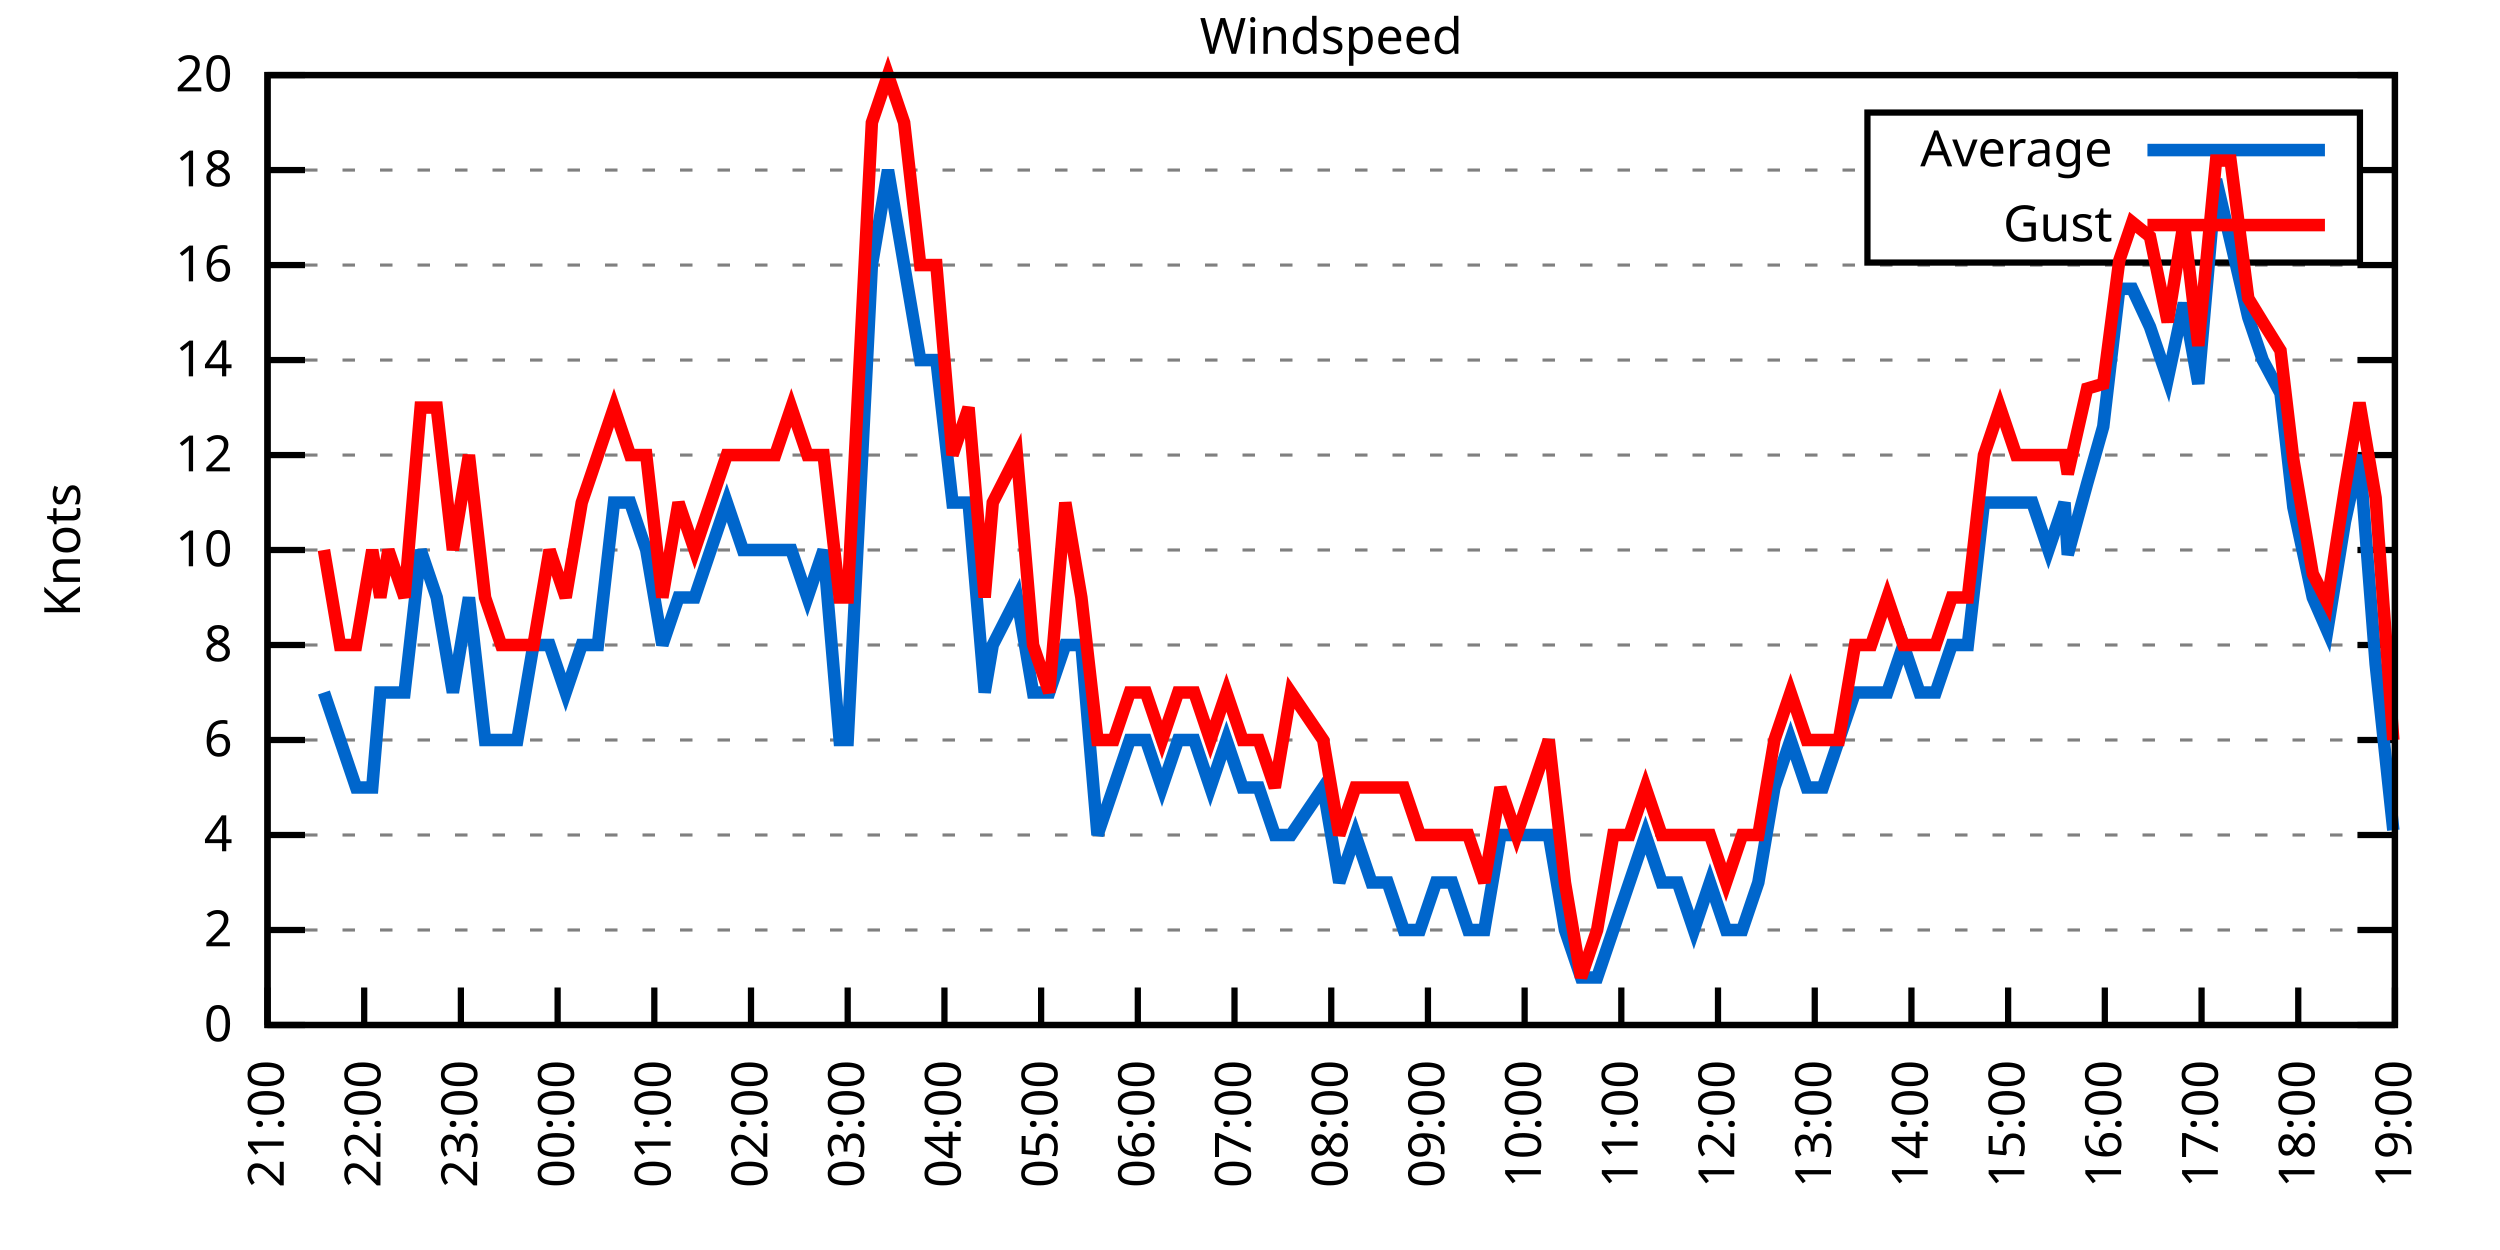
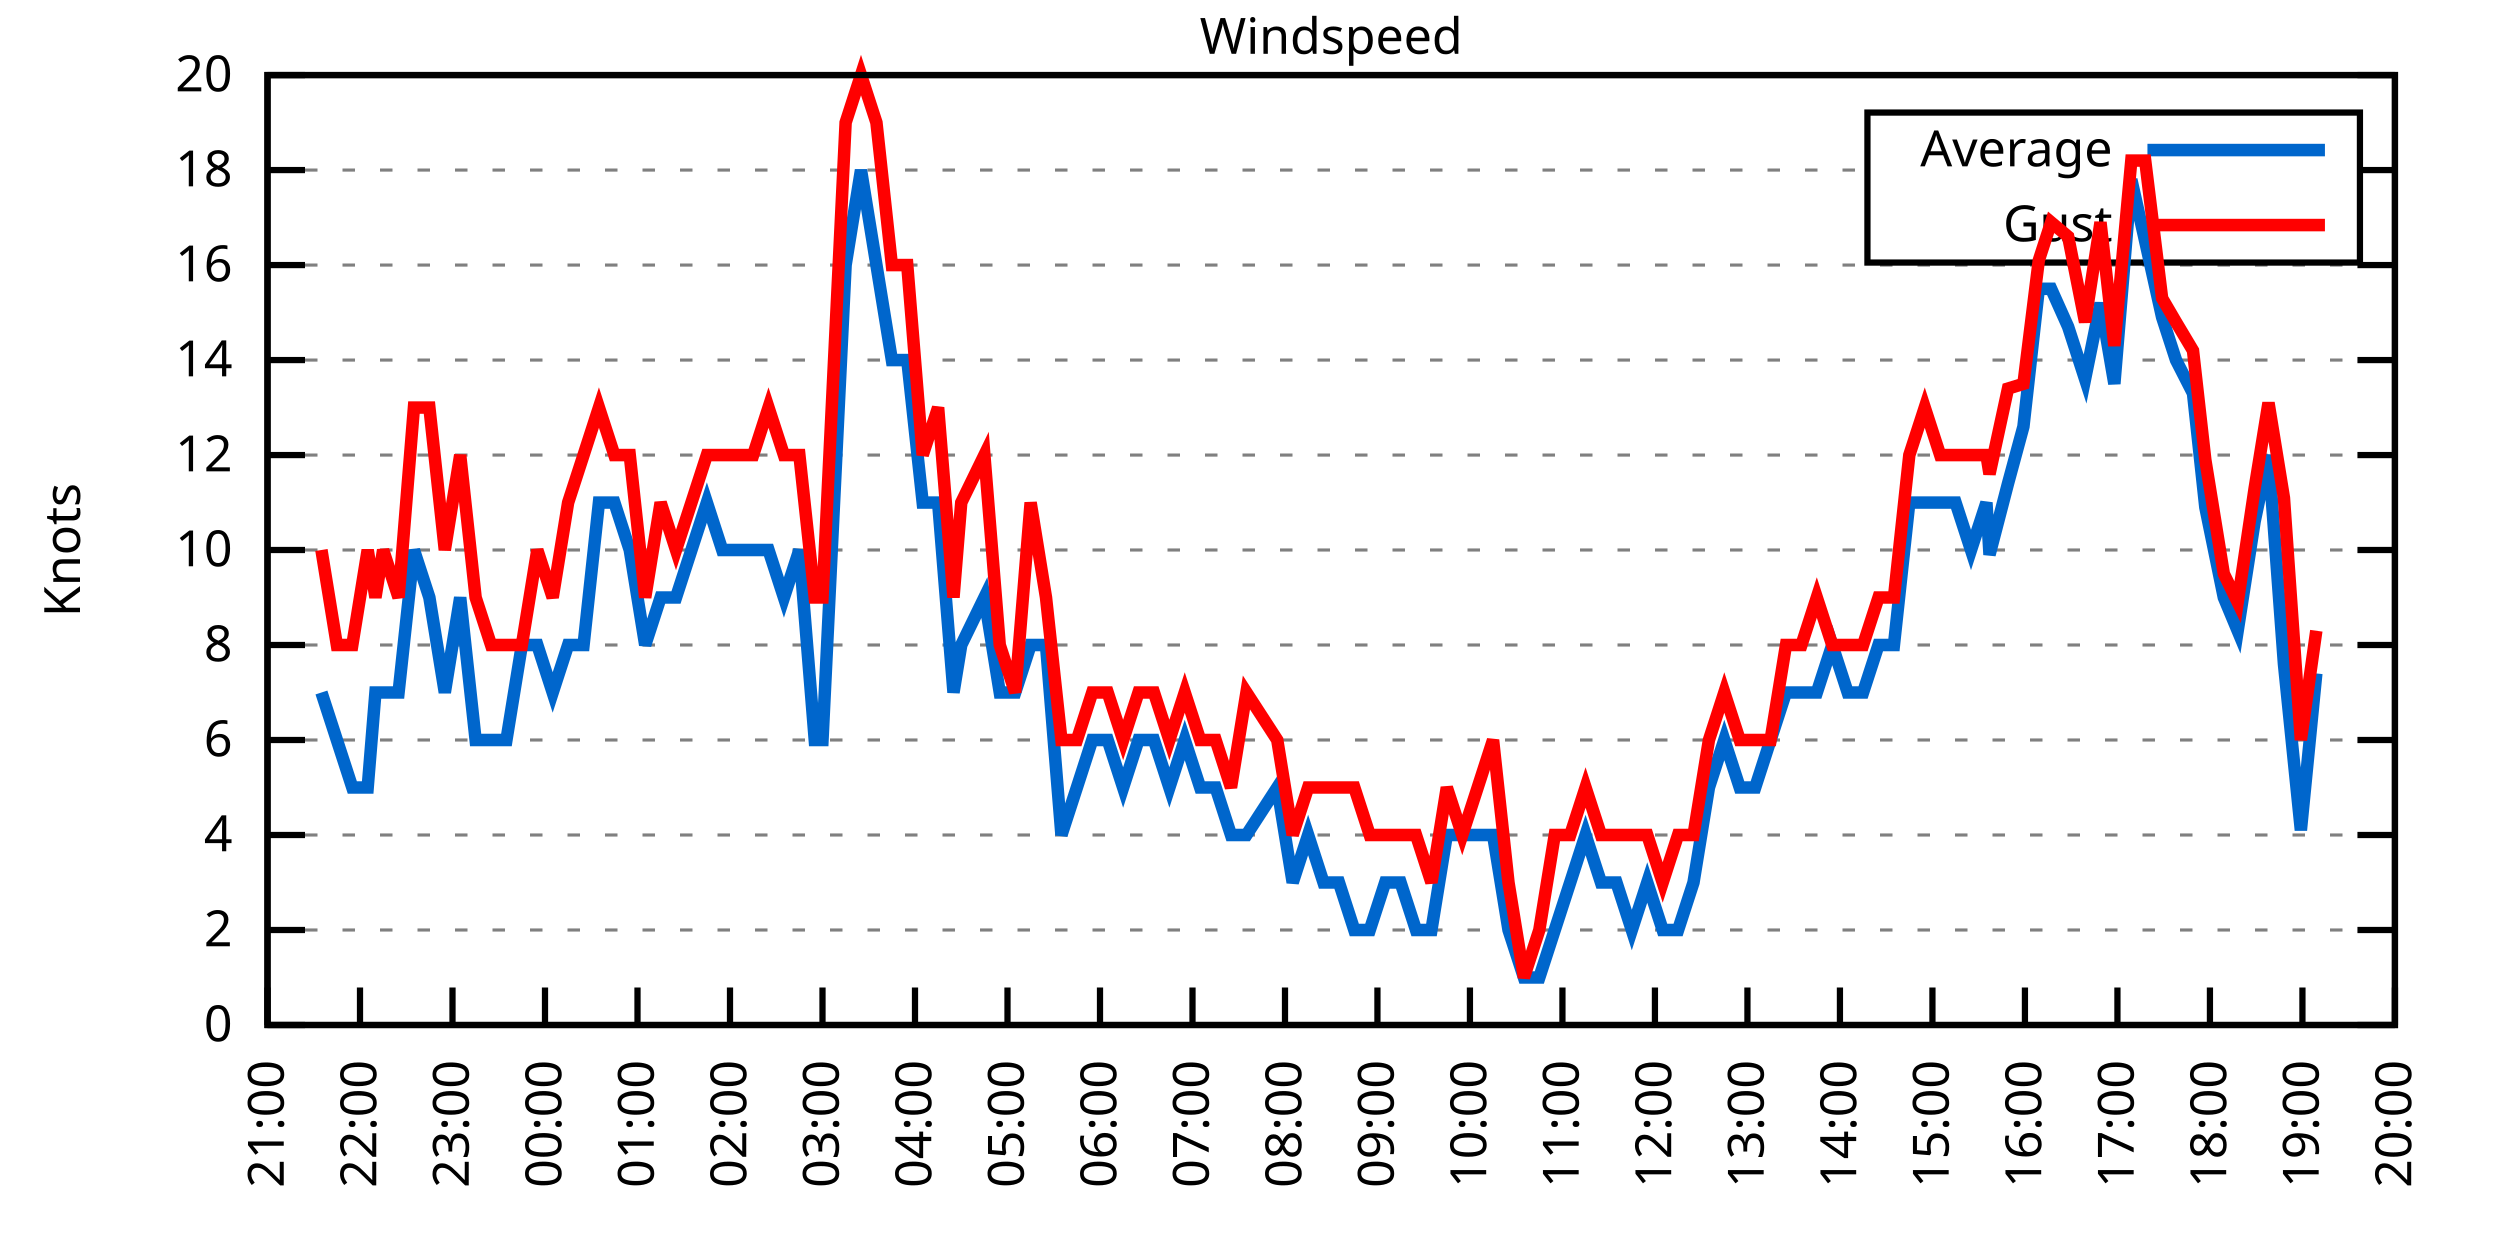
<svg xmlns="http://www.w3.org/2000/svg" xmlns:xlink="http://www.w3.org/1999/xlink" width="400" height="200" viewBox="0 0 400 200">
  <g id="gnuplot_canvas">
    <rect x="0" y="0" width="400" height="200" fill="none" />
    <defs>
      <circle id="gpDot" r="0.5" stroke-width="0.5" stroke="currentColor" />
      <path id="gpPt0" stroke-width="0.333" stroke="currentColor" d="M-1,0 h2 M0,-1 v2" />
      <path id="gpPt1" stroke-width="0.333" stroke="currentColor" d="M-1,-1 L1,1 M1,-1 L-1,1" />
      <path id="gpPt2" stroke-width="0.333" stroke="currentColor" d="M-1,0 L1,0 M0,-1 L0,1 M-1,-1 L1,1 M-1,1 L1,-1" />
      <rect id="gpPt3" stroke-width="0.333" stroke="currentColor" x="-1" y="-1" width="2" height="2" />
      <rect id="gpPt4" stroke-width="0.333" stroke="currentColor" fill="currentColor" x="-1" y="-1" width="2" height="2" />
      <circle id="gpPt5" stroke-width="0.333" stroke="currentColor" cx="0" cy="0" r="1" />
      <use xlink:href="#gpPt5" id="gpPt6" fill="currentColor" stroke="none" />
      <path id="gpPt7" stroke-width="0.333" stroke="currentColor" d="M0,-1.33 L-1.33,0.67 L1.33,0.67 z" />
      <use xlink:href="#gpPt7" id="gpPt8" fill="currentColor" stroke="none" />
      <use xlink:href="#gpPt7" id="gpPt9" stroke="currentColor" transform="rotate(180)" />
      <use xlink:href="#gpPt9" id="gpPt10" fill="currentColor" stroke="none" />
      <use xlink:href="#gpPt3" id="gpPt11" stroke="currentColor" transform="rotate(45)" />
      <use xlink:href="#gpPt11" id="gpPt12" fill="currentColor" stroke="none" />
      <path id="gpPt13" stroke-width="0.333" stroke="currentColor" d="M0,1.330 L1.265,0.411 L0.782,-1.067 L-0.782,-1.076 L-1.265,0.411 z" />
      <use xlink:href="#gpPt13" id="gpPt14" fill="currentColor" stroke="none" />
      <filter id="textbox" filterUnits="objectBoundingBox" x="0" y="0" height="1" width="1">
        <feFlood flood-color="white" flood-opacity="1" result="bgnd" />
        <feComposite in="SourceGraphic" in2="bgnd" operator="atop" />
      </filter>
      <filter id="greybox" filterUnits="objectBoundingBox" x="0" y="0" height="1" width="1">
        <feFlood flood-color="lightgrey" flood-opacity="1" result="grey" />
        <feComposite in="SourceGraphic" in2="grey" operator="atop" />
      </filter>
    </defs>
    <g fill="none" color="white" stroke="currentColor" stroke-width="1.00" stroke-linecap="butt" stroke-linejoin="miter">
</g>
    <g fill="none" color="black" stroke="currentColor" stroke-width="1.00" stroke-linecap="butt" stroke-linejoin="miter">
      <g stroke="none" shape-rendering="crispEdges">
        <polygon fill="rgb(255, 255, 255)" points="42.80,164.00 383.18,164.00 383.18,12.02 42.80,12.02 " />
      </g>
    </g>
    <g fill="none" color="black" stroke="currentColor" stroke-width="1.00" stroke-linecap="butt" stroke-linejoin="miter">
</g>
    <g fill="none" color="black" stroke="black" stroke-width="0.50" stroke-linecap="butt" stroke-linejoin="miter">
</g>
    <g fill="none" color="gray" stroke="currentColor" stroke-width="0.50" stroke-linecap="butt" stroke-linejoin="miter">
      <path stroke="gray" stroke-dasharray="2,4" class="gridline" d="M42.80,164.00 L383.19,164.00  " />
    </g>
    <g fill="none" color="gray" stroke="gray" stroke-width="1.00" stroke-linecap="butt" stroke-linejoin="miter">
</g>
    <g fill="none" color="black" stroke="currentColor" stroke-width="1.00" stroke-linecap="butt" stroke-linejoin="miter">
      <path stroke="black" d="M42.80,164.00 L48.80,164.00 M383.19,164.00 L377.19,164.00  " />
      <g transform="translate(37.20,166.60)" stroke="none" fill="black" font-family="Sans" font-size="8.00" text-anchor="end">
        <text>
          <tspan font-family="Sans"> 0</tspan>
        </text>
      </g>
    </g>
    <g fill="none" color="black" stroke="currentColor" stroke-width="1.00" stroke-linecap="butt" stroke-linejoin="miter">
</g>
    <g fill="none" color="black" stroke="black" stroke-width="0.50" stroke-linecap="butt" stroke-linejoin="miter">
</g>
    <g fill="none" color="gray" stroke="currentColor" stroke-width="0.50" stroke-linecap="butt" stroke-linejoin="miter">
      <path stroke="gray" stroke-dasharray="2,4" class="gridline" d="M42.80,148.80 L383.19,148.80  " />
    </g>
    <g fill="none" color="gray" stroke="gray" stroke-width="1.00" stroke-linecap="butt" stroke-linejoin="miter">
</g>
    <g fill="none" color="black" stroke="currentColor" stroke-width="1.00" stroke-linecap="butt" stroke-linejoin="miter">
      <path stroke="black" d="M42.80,148.80 L48.80,148.80 M383.19,148.80 L377.19,148.80  " />
      <g transform="translate(37.20,151.40)" stroke="none" fill="black" font-family="Sans" font-size="8.00" text-anchor="end">
        <text>
          <tspan font-family="Sans"> 2</tspan>
        </text>
      </g>
    </g>
    <g fill="none" color="black" stroke="currentColor" stroke-width="1.00" stroke-linecap="butt" stroke-linejoin="miter">
</g>
    <g fill="none" color="black" stroke="black" stroke-width="0.50" stroke-linecap="butt" stroke-linejoin="miter">
</g>
    <g fill="none" color="gray" stroke="currentColor" stroke-width="0.50" stroke-linecap="butt" stroke-linejoin="miter">
      <path stroke="gray" stroke-dasharray="2,4" class="gridline" d="M42.80,133.60 L383.19,133.60  " />
    </g>
    <g fill="none" color="gray" stroke="gray" stroke-width="1.00" stroke-linecap="butt" stroke-linejoin="miter">
</g>
    <g fill="none" color="black" stroke="currentColor" stroke-width="1.00" stroke-linecap="butt" stroke-linejoin="miter">
      <path stroke="black" d="M42.80,133.60 L48.80,133.60 M383.19,133.60 L377.19,133.60  " />
      <g transform="translate(37.20,136.20)" stroke="none" fill="black" font-family="Sans" font-size="8.00" text-anchor="end">
        <text>
          <tspan font-family="Sans"> 4</tspan>
        </text>
      </g>
    </g>
    <g fill="none" color="black" stroke="currentColor" stroke-width="1.00" stroke-linecap="butt" stroke-linejoin="miter">
</g>
    <g fill="none" color="black" stroke="black" stroke-width="0.50" stroke-linecap="butt" stroke-linejoin="miter">
</g>
    <g fill="none" color="gray" stroke="currentColor" stroke-width="0.50" stroke-linecap="butt" stroke-linejoin="miter">
      <path stroke="gray" stroke-dasharray="2,4" class="gridline" d="M42.80,118.40 L383.19,118.40  " />
    </g>
    <g fill="none" color="gray" stroke="gray" stroke-width="1.00" stroke-linecap="butt" stroke-linejoin="miter">
</g>
    <g fill="none" color="black" stroke="currentColor" stroke-width="1.00" stroke-linecap="butt" stroke-linejoin="miter">
      <path stroke="black" d="M42.80,118.40 L48.80,118.40 M383.19,118.40 L377.19,118.40  " />
      <g transform="translate(37.20,121.00)" stroke="none" fill="black" font-family="Sans" font-size="8.00" text-anchor="end">
        <text>
          <tspan font-family="Sans"> 6</tspan>
        </text>
      </g>
    </g>
    <g fill="none" color="black" stroke="currentColor" stroke-width="1.00" stroke-linecap="butt" stroke-linejoin="miter">
</g>
    <g fill="none" color="black" stroke="black" stroke-width="0.50" stroke-linecap="butt" stroke-linejoin="miter">
</g>
    <g fill="none" color="gray" stroke="currentColor" stroke-width="0.50" stroke-linecap="butt" stroke-linejoin="miter">
      <path stroke="gray" stroke-dasharray="2,4" class="gridline" d="M42.80,103.20 L383.19,103.20  " />
    </g>
    <g fill="none" color="gray" stroke="gray" stroke-width="1.00" stroke-linecap="butt" stroke-linejoin="miter">
</g>
    <g fill="none" color="black" stroke="currentColor" stroke-width="1.00" stroke-linecap="butt" stroke-linejoin="miter">
      <path stroke="black" d="M42.80,103.20 L48.80,103.20 M383.19,103.20 L377.19,103.20  " />
      <g transform="translate(37.20,105.80)" stroke="none" fill="black" font-family="Sans" font-size="8.00" text-anchor="end">
        <text>
          <tspan font-family="Sans"> 8</tspan>
        </text>
      </g>
    </g>
    <g fill="none" color="black" stroke="currentColor" stroke-width="1.00" stroke-linecap="butt" stroke-linejoin="miter">
</g>
    <g fill="none" color="black" stroke="black" stroke-width="0.50" stroke-linecap="butt" stroke-linejoin="miter">
</g>
    <g fill="none" color="gray" stroke="currentColor" stroke-width="0.50" stroke-linecap="butt" stroke-linejoin="miter">
      <path stroke="gray" stroke-dasharray="2,4" class="gridline" d="M42.80,88.00 L383.19,88.00  " />
    </g>
    <g fill="none" color="gray" stroke="gray" stroke-width="1.00" stroke-linecap="butt" stroke-linejoin="miter">
</g>
    <g fill="none" color="black" stroke="currentColor" stroke-width="1.00" stroke-linecap="butt" stroke-linejoin="miter">
      <path stroke="black" d="M42.80,88.00 L48.80,88.00 M383.19,88.00 L377.19,88.00  " />
      <g transform="translate(37.20,90.60)" stroke="none" fill="black" font-family="Sans" font-size="8.00" text-anchor="end">
        <text>
          <tspan font-family="Sans"> 10</tspan>
        </text>
      </g>
    </g>
    <g fill="none" color="black" stroke="currentColor" stroke-width="1.00" stroke-linecap="butt" stroke-linejoin="miter">
</g>
    <g fill="none" color="black" stroke="black" stroke-width="0.50" stroke-linecap="butt" stroke-linejoin="miter">
</g>
    <g fill="none" color="gray" stroke="currentColor" stroke-width="0.50" stroke-linecap="butt" stroke-linejoin="miter">
      <path stroke="gray" stroke-dasharray="2,4" class="gridline" d="M42.80,72.81 L383.19,72.81  " />
    </g>
    <g fill="none" color="gray" stroke="gray" stroke-width="1.00" stroke-linecap="butt" stroke-linejoin="miter">
</g>
    <g fill="none" color="black" stroke="currentColor" stroke-width="1.00" stroke-linecap="butt" stroke-linejoin="miter">
      <path stroke="black" d="M42.80,72.81 L48.80,72.81 M383.19,72.81 L377.19,72.81  " />
      <g transform="translate(37.20,75.41)" stroke="none" fill="black" font-family="Sans" font-size="8.00" text-anchor="end">
        <text>
          <tspan font-family="Sans"> 12</tspan>
        </text>
      </g>
    </g>
    <g fill="none" color="black" stroke="currentColor" stroke-width="1.00" stroke-linecap="butt" stroke-linejoin="miter">
</g>
    <g fill="none" color="black" stroke="black" stroke-width="0.50" stroke-linecap="butt" stroke-linejoin="miter">
</g>
    <g fill="none" color="gray" stroke="currentColor" stroke-width="0.50" stroke-linecap="butt" stroke-linejoin="miter">
      <path stroke="gray" stroke-dasharray="2,4" class="gridline" d="M42.80,57.61 L383.19,57.61  " />
    </g>
    <g fill="none" color="gray" stroke="gray" stroke-width="1.00" stroke-linecap="butt" stroke-linejoin="miter">
</g>
    <g fill="none" color="black" stroke="currentColor" stroke-width="1.00" stroke-linecap="butt" stroke-linejoin="miter">
      <path stroke="black" d="M42.80,57.61 L48.80,57.61 M383.19,57.61 L377.19,57.61  " />
      <g transform="translate(37.20,60.21)" stroke="none" fill="black" font-family="Sans" font-size="8.00" text-anchor="end">
        <text>
          <tspan font-family="Sans"> 14</tspan>
        </text>
      </g>
    </g>
    <g fill="none" color="black" stroke="currentColor" stroke-width="1.00" stroke-linecap="butt" stroke-linejoin="miter">
</g>
    <g fill="none" color="black" stroke="black" stroke-width="0.50" stroke-linecap="butt" stroke-linejoin="miter">
</g>
    <g fill="none" color="gray" stroke="currentColor" stroke-width="0.50" stroke-linecap="butt" stroke-linejoin="miter">
      <path stroke="gray" stroke-dasharray="2,4" class="gridline" d="M42.80,42.41 L383.19,42.41  " />
    </g>
    <g fill="none" color="gray" stroke="gray" stroke-width="1.00" stroke-linecap="butt" stroke-linejoin="miter">
</g>
    <g fill="none" color="black" stroke="currentColor" stroke-width="1.00" stroke-linecap="butt" stroke-linejoin="miter">
      <path stroke="black" d="M42.80,42.41 L48.80,42.41 M383.19,42.41 L377.19,42.41  " />
      <g transform="translate(37.20,45.01)" stroke="none" fill="black" font-family="Sans" font-size="8.00" text-anchor="end">
        <text>
          <tspan font-family="Sans"> 16</tspan>
        </text>
      </g>
    </g>
    <g fill="none" color="black" stroke="currentColor" stroke-width="1.00" stroke-linecap="butt" stroke-linejoin="miter">
</g>
    <g fill="none" color="black" stroke="black" stroke-width="0.50" stroke-linecap="butt" stroke-linejoin="miter">
</g>
    <g fill="none" color="gray" stroke="currentColor" stroke-width="0.50" stroke-linecap="butt" stroke-linejoin="miter">
      <path stroke="gray" stroke-dasharray="2,4" class="gridline" d="M42.80,27.21 L298.79,27.21 M377.59,27.21 L383.19,27.21  " />
    </g>
    <g fill="none" color="gray" stroke="gray" stroke-width="1.00" stroke-linecap="butt" stroke-linejoin="miter">
</g>
    <g fill="none" color="black" stroke="currentColor" stroke-width="1.00" stroke-linecap="butt" stroke-linejoin="miter">
      <path stroke="black" d="M42.80,27.21 L48.80,27.21 M383.19,27.21 L377.19,27.21  " />
      <g transform="translate(37.20,29.81)" stroke="none" fill="black" font-family="Sans" font-size="8.00" text-anchor="end">
        <text>
          <tspan font-family="Sans"> 18</tspan>
        </text>
      </g>
    </g>
    <g fill="none" color="black" stroke="currentColor" stroke-width="1.00" stroke-linecap="butt" stroke-linejoin="miter">
</g>
    <g fill="none" color="black" stroke="black" stroke-width="0.50" stroke-linecap="butt" stroke-linejoin="miter">
</g>
    <g fill="none" color="gray" stroke="currentColor" stroke-width="0.50" stroke-linecap="butt" stroke-linejoin="miter">
      <path stroke="gray" stroke-dasharray="2,4" class="gridline" d="M42.80,12.01 L383.19,12.01  " />
    </g>
    <g fill="none" color="gray" stroke="gray" stroke-width="1.00" stroke-linecap="butt" stroke-linejoin="miter">
</g>
    <g fill="none" color="black" stroke="currentColor" stroke-width="1.00" stroke-linecap="butt" stroke-linejoin="miter">
      <path stroke="black" d="M42.80,12.01 L48.80,12.01 M383.19,12.01 L377.19,12.01  " />
      <g transform="translate(37.20,14.61)" stroke="none" fill="black" font-family="Sans" font-size="8.00" text-anchor="end">
        <text>
          <tspan font-family="Sans"> 20</tspan>
        </text>
      </g>
    </g>
    <g fill="none" color="black" stroke="currentColor" stroke-width="1.00" stroke-linecap="butt" stroke-linejoin="miter">
      <path stroke="black" d="M42.80,164.00 L42.80,158.00  " />
      <g transform="translate(45.40,169.60) rotate(270.00)" stroke="none" fill="black" font-family="Sans" font-size="8.00" text-anchor="end">
        <text>
          <tspan font-family="Sans">21:00</tspan>
        </text>
      </g>
    </g>
    <g fill="none" color="black" stroke="currentColor" stroke-width="1.00" stroke-linecap="butt" stroke-linejoin="miter">
-       <path stroke="black" d="M58.27,164.00 L58.27,158.00  " />
-       <g transform="translate(60.87,169.60) rotate(270.00)" stroke="none" fill="black" font-family="Sans" font-size="8.00" text-anchor="end">
+       <path stroke="black" d="M57.60,164.00 L57.60,158.00  " />
+       <g transform="translate(60.20,169.60) rotate(270.00)" stroke="none" fill="black" font-family="Sans" font-size="8.00" text-anchor="end">
        <text>
          <tspan font-family="Sans">22:00</tspan>
        </text>
      </g>
    </g>
    <g fill="none" color="black" stroke="currentColor" stroke-width="1.00" stroke-linecap="butt" stroke-linejoin="miter">
-       <path stroke="black" d="M73.74,164.00 L73.74,158.00  " />
-       <g transform="translate(76.34,169.60) rotate(270.00)" stroke="none" fill="black" font-family="Sans" font-size="8.00" text-anchor="end">
+       <path stroke="black" d="M72.40,164.00 L72.40,158.00  " />
+       <g transform="translate(75.00,169.60) rotate(270.00)" stroke="none" fill="black" font-family="Sans" font-size="8.00" text-anchor="end">
        <text>
          <tspan font-family="Sans">23:00</tspan>
        </text>
      </g>
    </g>
    <g fill="none" color="black" stroke="currentColor" stroke-width="1.00" stroke-linecap="butt" stroke-linejoin="miter">
-       <path stroke="black" d="M89.22,164.00 L89.22,158.00  " />
-       <g transform="translate(91.82,169.60) rotate(270.00)" stroke="none" fill="black" font-family="Sans" font-size="8.00" text-anchor="end">
+       <path stroke="black" d="M87.20,164.00 L87.20,158.00  " />
+       <g transform="translate(89.80,169.60) rotate(270.00)" stroke="none" fill="black" font-family="Sans" font-size="8.00" text-anchor="end">
        <text>
          <tspan font-family="Sans">00:00</tspan>
        </text>
      </g>
    </g>
    <g fill="none" color="black" stroke="currentColor" stroke-width="1.00" stroke-linecap="butt" stroke-linejoin="miter">
-       <path stroke="black" d="M104.69,164.00 L104.69,158.00  " />
-       <g transform="translate(107.29,169.60) rotate(270.00)" stroke="none" fill="black" font-family="Sans" font-size="8.00" text-anchor="end">
+       <path stroke="black" d="M102.00,164.00 L102.00,158.00  " />
+       <g transform="translate(104.60,169.60) rotate(270.00)" stroke="none" fill="black" font-family="Sans" font-size="8.00" text-anchor="end">
        <text>
          <tspan font-family="Sans">01:00</tspan>
        </text>
      </g>
    </g>
    <g fill="none" color="black" stroke="currentColor" stroke-width="1.00" stroke-linecap="butt" stroke-linejoin="miter">
-       <path stroke="black" d="M120.16,164.00 L120.16,158.00  " />
-       <g transform="translate(122.76,169.60) rotate(270.00)" stroke="none" fill="black" font-family="Sans" font-size="8.00" text-anchor="end">
+       <path stroke="black" d="M116.80,164.00 L116.80,158.00  " />
+       <g transform="translate(119.40,169.60) rotate(270.00)" stroke="none" fill="black" font-family="Sans" font-size="8.00" text-anchor="end">
        <text>
          <tspan font-family="Sans">02:00</tspan>
        </text>
      </g>
    </g>
    <g fill="none" color="black" stroke="currentColor" stroke-width="1.00" stroke-linecap="butt" stroke-linejoin="miter">
-       <path stroke="black" d="M135.63,164.00 L135.63,158.00  " />
-       <g transform="translate(138.23,169.60) rotate(270.00)" stroke="none" fill="black" font-family="Sans" font-size="8.00" text-anchor="end">
+       <path stroke="black" d="M131.60,164.00 L131.60,158.00  " />
+       <g transform="translate(134.20,169.60) rotate(270.00)" stroke="none" fill="black" font-family="Sans" font-size="8.00" text-anchor="end">
        <text>
          <tspan font-family="Sans">03:00</tspan>
        </text>
      </g>
    </g>
    <g fill="none" color="black" stroke="currentColor" stroke-width="1.00" stroke-linecap="butt" stroke-linejoin="miter">
-       <path stroke="black" d="M151.11,164.00 L151.11,158.00  " />
-       <g transform="translate(153.71,169.60) rotate(270.00)" stroke="none" fill="black" font-family="Sans" font-size="8.00" text-anchor="end">
+       <path stroke="black" d="M146.40,164.00 L146.40,158.00  " />
+       <g transform="translate(149.00,169.60) rotate(270.00)" stroke="none" fill="black" font-family="Sans" font-size="8.00" text-anchor="end">
        <text>
          <tspan font-family="Sans">04:00</tspan>
        </text>
      </g>
    </g>
    <g fill="none" color="black" stroke="currentColor" stroke-width="1.00" stroke-linecap="butt" stroke-linejoin="miter">
-       <path stroke="black" d="M166.58,164.00 L166.58,158.00  " />
-       <g transform="translate(169.18,169.60) rotate(270.00)" stroke="none" fill="black" font-family="Sans" font-size="8.00" text-anchor="end">
+       <path stroke="black" d="M161.20,164.00 L161.20,158.00  " />
+       <g transform="translate(163.80,169.60) rotate(270.00)" stroke="none" fill="black" font-family="Sans" font-size="8.00" text-anchor="end">
        <text>
          <tspan font-family="Sans">05:00</tspan>
        </text>
      </g>
    </g>
    <g fill="none" color="black" stroke="currentColor" stroke-width="1.00" stroke-linecap="butt" stroke-linejoin="miter">
-       <path stroke="black" d="M182.05,164.00 L182.05,158.00  " />
-       <g transform="translate(184.65,169.60) rotate(270.00)" stroke="none" fill="black" font-family="Sans" font-size="8.00" text-anchor="end">
+       <path stroke="black" d="M176.00,164.00 L176.00,158.00  " />
+       <g transform="translate(178.60,169.60) rotate(270.00)" stroke="none" fill="black" font-family="Sans" font-size="8.00" text-anchor="end">
        <text>
          <tspan font-family="Sans">06:00</tspan>
        </text>
      </g>
    </g>
    <g fill="none" color="black" stroke="currentColor" stroke-width="1.00" stroke-linecap="butt" stroke-linejoin="miter">
-       <path stroke="black" d="M197.52,164.00 L197.52,158.00  " />
-       <g transform="translate(200.12,169.60) rotate(270.00)" stroke="none" fill="black" font-family="Sans" font-size="8.00" text-anchor="end">
+       <path stroke="black" d="M190.80,164.00 L190.80,158.00  " />
+       <g transform="translate(193.40,169.60) rotate(270.00)" stroke="none" fill="black" font-family="Sans" font-size="8.00" text-anchor="end">
        <text>
          <tspan font-family="Sans">07:00</tspan>
        </text>
      </g>
    </g>
    <g fill="none" color="black" stroke="currentColor" stroke-width="1.00" stroke-linecap="butt" stroke-linejoin="miter">
-       <path stroke="black" d="M213.00,164.00 L213.00,158.00  " />
-       <g transform="translate(215.60,169.60) rotate(270.00)" stroke="none" fill="black" font-family="Sans" font-size="8.00" text-anchor="end">
+       <path stroke="black" d="M205.60,164.00 L205.60,158.00  " />
+       <g transform="translate(208.20,169.60) rotate(270.00)" stroke="none" fill="black" font-family="Sans" font-size="8.00" text-anchor="end">
        <text>
          <tspan font-family="Sans">08:00</tspan>
        </text>
      </g>
    </g>
    <g fill="none" color="black" stroke="currentColor" stroke-width="1.00" stroke-linecap="butt" stroke-linejoin="miter">
-       <path stroke="black" d="M228.47,164.00 L228.47,158.00  " />
-       <g transform="translate(231.07,169.60) rotate(270.00)" stroke="none" fill="black" font-family="Sans" font-size="8.00" text-anchor="end">
+       <path stroke="black" d="M220.39,164.00 L220.39,158.00  " />
+       <g transform="translate(222.99,169.60) rotate(270.00)" stroke="none" fill="black" font-family="Sans" font-size="8.00" text-anchor="end">
        <text>
          <tspan font-family="Sans">09:00</tspan>
        </text>
      </g>
    </g>
    <g fill="none" color="black" stroke="currentColor" stroke-width="1.00" stroke-linecap="butt" stroke-linejoin="miter">
-       <path stroke="black" d="M243.94,164.00 L243.94,158.00  " />
-       <g transform="translate(246.54,169.60) rotate(270.00)" stroke="none" fill="black" font-family="Sans" font-size="8.00" text-anchor="end">
+       <path stroke="black" d="M235.19,164.00 L235.19,158.00  " />
+       <g transform="translate(237.79,169.60) rotate(270.00)" stroke="none" fill="black" font-family="Sans" font-size="8.00" text-anchor="end">
        <text>
          <tspan font-family="Sans">10:00</tspan>
        </text>
      </g>
    </g>
    <g fill="none" color="black" stroke="currentColor" stroke-width="1.00" stroke-linecap="butt" stroke-linejoin="miter">
-       <path stroke="black" d="M259.41,164.00 L259.41,158.00  " />
-       <g transform="translate(262.01,169.60) rotate(270.00)" stroke="none" fill="black" font-family="Sans" font-size="8.00" text-anchor="end">
+       <path stroke="black" d="M249.99,164.00 L249.99,158.00  " />
+       <g transform="translate(252.59,169.60) rotate(270.00)" stroke="none" fill="black" font-family="Sans" font-size="8.00" text-anchor="end">
        <text>
          <tspan font-family="Sans">11:00</tspan>
        </text>
      </g>
    </g>
    <g fill="none" color="black" stroke="currentColor" stroke-width="1.00" stroke-linecap="butt" stroke-linejoin="miter">
-       <path stroke="black" d="M274.88,164.00 L274.88,158.00  " />
-       <g transform="translate(277.48,169.60) rotate(270.00)" stroke="none" fill="black" font-family="Sans" font-size="8.00" text-anchor="end">
+       <path stroke="black" d="M264.79,164.00 L264.79,158.00  " />
+       <g transform="translate(267.39,169.60) rotate(270.00)" stroke="none" fill="black" font-family="Sans" font-size="8.00" text-anchor="end">
        <text>
          <tspan font-family="Sans">12:00</tspan>
        </text>
      </g>
    </g>
    <g fill="none" color="black" stroke="currentColor" stroke-width="1.00" stroke-linecap="butt" stroke-linejoin="miter">
-       <path stroke="black" d="M290.36,164.00 L290.36,158.00  " />
-       <g transform="translate(292.96,169.60) rotate(270.00)" stroke="none" fill="black" font-family="Sans" font-size="8.00" text-anchor="end">
+       <path stroke="black" d="M279.59,164.00 L279.59,158.00  " />
+       <g transform="translate(282.19,169.60) rotate(270.00)" stroke="none" fill="black" font-family="Sans" font-size="8.00" text-anchor="end">
        <text>
          <tspan font-family="Sans">13:00</tspan>
        </text>
      </g>
    </g>
    <g fill="none" color="black" stroke="currentColor" stroke-width="1.00" stroke-linecap="butt" stroke-linejoin="miter">
-       <path stroke="black" d="M305.83,164.00 L305.83,158.00  " />
-       <g transform="translate(308.43,169.60) rotate(270.00)" stroke="none" fill="black" font-family="Sans" font-size="8.00" text-anchor="end">
+       <path stroke="black" d="M294.39,164.00 L294.39,158.00  " />
+       <g transform="translate(296.99,169.60) rotate(270.00)" stroke="none" fill="black" font-family="Sans" font-size="8.00" text-anchor="end">
        <text>
          <tspan font-family="Sans">14:00</tspan>
        </text>
      </g>
    </g>
    <g fill="none" color="black" stroke="currentColor" stroke-width="1.00" stroke-linecap="butt" stroke-linejoin="miter">
-       <path stroke="black" d="M321.30,164.00 L321.30,158.00  " />
-       <g transform="translate(323.90,169.60) rotate(270.00)" stroke="none" fill="black" font-family="Sans" font-size="8.00" text-anchor="end">
+       <path stroke="black" d="M309.19,164.00 L309.19,158.00  " />
+       <g transform="translate(311.79,169.60) rotate(270.00)" stroke="none" fill="black" font-family="Sans" font-size="8.00" text-anchor="end">
        <text>
          <tspan font-family="Sans">15:00</tspan>
        </text>
      </g>
    </g>
    <g fill="none" color="black" stroke="currentColor" stroke-width="1.00" stroke-linecap="butt" stroke-linejoin="miter">
-       <path stroke="black" d="M336.77,164.00 L336.77,158.00  " />
-       <g transform="translate(339.37,169.60) rotate(270.00)" stroke="none" fill="black" font-family="Sans" font-size="8.00" text-anchor="end">
+       <path stroke="black" d="M323.99,164.00 L323.99,158.00  " />
+       <g transform="translate(326.59,169.60) rotate(270.00)" stroke="none" fill="black" font-family="Sans" font-size="8.00" text-anchor="end">
        <text>
          <tspan font-family="Sans">16:00</tspan>
        </text>
      </g>
    </g>
    <g fill="none" color="black" stroke="currentColor" stroke-width="1.00" stroke-linecap="butt" stroke-linejoin="miter">
-       <path stroke="black" d="M352.25,164.00 L352.25,158.00  " />
-       <g transform="translate(354.85,169.60) rotate(270.00)" stroke="none" fill="black" font-family="Sans" font-size="8.00" text-anchor="end">
+       <path stroke="black" d="M338.79,164.00 L338.79,158.00  " />
+       <g transform="translate(341.39,169.60) rotate(270.00)" stroke="none" fill="black" font-family="Sans" font-size="8.00" text-anchor="end">
        <text>
          <tspan font-family="Sans">17:00</tspan>
        </text>
      </g>
    </g>
    <g fill="none" color="black" stroke="currentColor" stroke-width="1.00" stroke-linecap="butt" stroke-linejoin="miter">
-       <path stroke="black" d="M367.72,164.00 L367.72,158.00  " />
-       <g transform="translate(370.32,169.60) rotate(270.00)" stroke="none" fill="black" font-family="Sans" font-size="8.00" text-anchor="end">
+       <path stroke="black" d="M353.59,164.00 L353.59,158.00  " />
+       <g transform="translate(356.19,169.60) rotate(270.00)" stroke="none" fill="black" font-family="Sans" font-size="8.00" text-anchor="end">
        <text>
          <tspan font-family="Sans">18:00</tspan>
+         </text>
+       </g>
+     </g>
+     <g fill="none" color="black" stroke="currentColor" stroke-width="1.00" stroke-linecap="butt" stroke-linejoin="miter">
+       <path stroke="black" d="M368.39,164.00 L368.39,158.00  " />
+       <g transform="translate(370.99,169.60) rotate(270.00)" stroke="none" fill="black" font-family="Sans" font-size="8.00" text-anchor="end">
+         <text>
+           <tspan font-family="Sans">19:00</tspan>
        </text>
      </g>
    </g>
    <g fill="none" color="black" stroke="currentColor" stroke-width="1.00" stroke-linecap="butt" stroke-linejoin="miter">
      <path stroke="black" d="M383.19,164.00 L383.19,158.00  " />
      <g transform="translate(385.79,169.60) rotate(270.00)" stroke="none" fill="black" font-family="Sans" font-size="8.00" text-anchor="end">
        <text>
-           <tspan font-family="Sans">19:00</tspan>
+           <tspan font-family="Sans">20:00</tspan>
        </text>
      </g>
    </g>
    <g fill="none" color="black" stroke="currentColor" stroke-width="1.00" stroke-linecap="butt" stroke-linejoin="miter">
</g>
    <g fill="none" color="black" stroke="currentColor" stroke-width="1.00" stroke-linecap="butt" stroke-linejoin="miter">
      <path stroke="black" d="M42.80,12.01 L42.80,164.00 L383.19,164.00 L383.19,12.01 L42.80,12.01 Z  " />
    </g>
    <g fill="none" color="black" stroke="currentColor" stroke-width="1.00" stroke-linecap="butt" stroke-linejoin="miter">
</g>
    <g fill="none" color="black" stroke="currentColor" stroke-width="1.00" stroke-linecap="butt" stroke-linejoin="miter">
      <path stroke="black" d="M298.79,42.01 L298.79,18.01 L377.59,18.01 L377.59,42.01 L298.79,42.01 Z  " />
    </g>
    <g id="Windspeed_plot_1">
      <g fill="none" color="white" stroke="black" stroke-width="2.00" stroke-linecap="butt" stroke-linejoin="miter">
</g>
      <g fill="none" color="black" stroke="currentColor" stroke-width="2.00" stroke-linecap="butt" stroke-linejoin="miter">
        <g transform="translate(337.99,26.61)" stroke="none" fill="black" font-family="Sans" font-size="8.00" text-anchor="end">
          <text>
            <tspan font-family="Sans">Average</tspan>
          </text>
        </g>
      </g>
      <g fill="none" color="black" stroke="currentColor" stroke-width="2.00" stroke-linecap="butt" stroke-linejoin="miter">
-         <path stroke="rgb(  0, 102, 204)" d="M343.59,24.01 L371.99,24.01 M51.83,110.80 L54.40,118.40 L56.98,126.00 L59.56,126.00 L60.85,110.80 L62.14,110.80   L64.72,110.80 L67.30,88.00 L69.88,95.60 L72.46,110.80 L75.03,95.60 L77.61,118.40 L80.19,118.40 L82.77,118.40   L85.35,103.20 L87.93,103.20 L90.51,110.80 L93.08,103.20 L95.66,103.20 L98.24,80.41 L100.82,80.41 L103.40,88.00   L105.98,103.20 L108.56,95.60 L111.14,95.60 L113.71,88.00 L116.29,80.41 L118.87,88.00 L121.45,88.00 L124.03,88.00   L126.61,88.00 L129.19,95.60 L131.77,88.00 L134.34,118.40 L135.63,118.40 L139.50,42.41 L142.08,27.21 L144.66,42.41   L147.24,57.61 L149.82,57.61 L152.40,80.41 L154.97,80.41 L157.55,110.80 L158.84,103.20 L162.71,95.60 L165.29,110.80   L167.87,110.80 L170.45,103.20 L173.02,103.20 L175.60,133.60 L178.18,126.00 L180.76,118.40 L183.34,118.40 L185.92,126.00   L188.50,118.40 L191.08,118.40 L193.65,126.00 L196.23,118.40 L198.81,126.00 L201.39,126.00 L203.97,133.60 L206.55,133.60   L211.71,126.00 L214.28,141.20 L216.86,133.60 L219.44,141.20 L222.02,141.20 L224.60,148.80 L227.18,148.80 L229.76,141.20   L232.34,141.20 L234.91,148.80 L237.49,148.80 L240.07,133.60 L242.65,133.60 L245.23,133.60 L247.81,133.60 L250.39,148.80   L252.97,156.40 L255.54,156.40 L258.12,148.80 L260.70,141.20 L263.28,133.60 L265.86,141.20 L268.44,141.20 L271.02,148.80   L273.59,141.20 L276.17,148.80 L278.75,148.80 L281.33,141.20 L283.91,126.00 L286.49,118.40 L289.07,126.00 L291.65,126.00   L294.22,118.40 L296.80,110.80 L299.38,110.80 L301.96,110.80 L304.54,103.20 L307.12,110.80 L309.70,110.80 L312.28,103.20   L314.85,103.20 L317.43,80.41 L320.01,80.41 L322.59,80.41 L325.17,80.41 L327.75,88.00 L330.33,80.41 L330.84,88.76   L333.94,77.37 L336.52,68.25 L339.09,46.21 L341.16,46.21 L343.99,52.29 L346.83,60.65 L349.41,48.49 L351.73,61.41   L354.57,28.73 L356.89,38.61 L359.72,50.77 L362.04,57.61 L364.88,62.93 L366.94,81.17 L370.04,95.60 L372.36,100.92   L375.20,83.45 L377.52,72.81 L380.10,106.24 L382.93,132.84  " />
+         <path stroke="rgb(  0, 102, 204)" d="M343.59,24.01 L371.99,24.01 M51.43,110.80 L53.90,118.40 L56.37,126.00 L58.83,126.00 L60.07,110.80 L61.30,110.80   L63.77,110.80 L66.23,88.00 L68.70,95.60 L71.17,110.80 L73.63,95.60 L76.10,118.40 L78.57,118.40 L81.03,118.40   L83.50,103.20 L85.97,103.20 L88.43,110.80 L90.90,103.20 L93.37,103.20 L95.83,80.41 L98.30,80.41 L100.76,88.00   L103.23,103.20 L105.70,95.60 L108.16,95.60 L110.63,88.00 L113.10,80.41 L115.56,88.00 L118.03,88.00 L120.50,88.00   L122.96,88.00 L125.43,95.60 L127.90,88.00 L130.36,118.40 L131.60,118.40 L135.30,42.41 L137.76,27.21 L140.23,42.41   L142.70,57.61 L145.16,57.61 L147.63,80.41 L150.10,80.41 L152.56,110.80 L153.80,103.20 L157.50,95.60 L159.96,110.80   L162.43,110.80 L164.90,103.20 L167.36,103.20 L169.83,133.60 L172.30,126.00 L174.76,118.40 L177.23,118.40 L179.70,126.00   L182.16,118.40 L184.63,118.40 L187.10,126.00 L189.56,118.40 L192.03,126.00 L194.50,126.00 L196.96,133.60 L199.43,133.60   L204.36,126.00 L206.83,141.20 L209.30,133.60 L211.76,141.20 L214.23,141.20 L216.69,148.80 L219.16,148.80 L221.63,141.20   L224.09,141.20 L226.56,148.80 L229.03,148.80 L231.49,133.60 L233.96,133.60 L236.43,133.60 L238.89,133.60 L241.36,148.80   L243.83,156.40 L246.29,156.40 L248.76,148.80 L251.23,141.20 L253.69,133.60 L256.16,141.20 L258.63,141.20 L261.09,148.80   L263.56,141.20 L266.03,148.80 L268.49,148.80 L270.96,141.20 L273.43,126.00 L275.89,118.40 L278.36,126.00 L280.83,126.00   L283.29,118.40 L285.76,110.80 L288.23,110.80 L290.69,110.80 L293.16,103.20 L295.63,110.80 L298.09,110.80 L300.56,103.20   L303.03,103.20 L305.49,80.41 L307.96,80.41 L310.43,80.41 L312.89,80.41 L315.36,88.00 L317.83,80.41 L318.32,88.76   L321.28,77.37 L323.75,68.25 L326.21,46.21 L328.18,46.21 L330.90,52.29 L333.61,60.65 L336.08,48.49 L338.30,61.41   L341.01,28.73 L343.23,38.61 L345.94,50.77 L348.16,57.61 L350.88,62.93 L352.85,81.17 L355.81,95.60 L358.03,100.92   L360.74,83.45 L362.96,72.81 L365.43,106.24 L368.14,132.84 L370.61,107.76  " />
      </g>
    </g>
    <g id="Windspeed_plot_2">
      <g fill="none" color="black" stroke="currentColor" stroke-width="2.00" stroke-linecap="butt" stroke-linejoin="miter">
        <g transform="translate(337.99,38.61)" stroke="none" fill="black" font-family="Sans" font-size="8.00" text-anchor="end">
          <text>
            <tspan font-family="Sans">Gust</tspan>
          </text>
        </g>
      </g>
      <g fill="none" color="black" stroke="currentColor" stroke-width="2.00" stroke-linecap="butt" stroke-linejoin="miter">
-         <path stroke="rgb(255,   0,   0)" d="M343.59,36.01 L371.99,36.01 M51.83,88.00 L54.40,103.20 L56.98,103.20 L59.56,88.00 L60.85,95.60 L62.14,88.00   L64.72,95.60 L67.30,65.21 L69.88,65.21 L72.46,88.00 L75.03,72.81 L77.61,95.60 L80.19,103.20 L82.77,103.20   L85.35,103.20 L87.93,88.00 L90.51,95.60 L93.08,80.41 L95.66,72.81 L98.24,65.21 L100.82,72.81 L103.40,72.81   L105.98,95.60 L108.56,80.41 L111.14,88.00 L113.71,80.41 L116.29,72.81 L118.87,72.81 L121.45,72.81 L124.03,72.81   L126.61,65.21 L129.19,72.81 L131.77,72.81 L134.34,95.60 L135.63,95.60 L139.50,19.61 L142.08,12.01 L144.66,19.61   L147.24,42.41 L149.82,42.41 L152.40,72.81 L154.97,65.21 L157.55,95.60 L158.84,80.41 L162.71,72.81 L165.29,103.20   L167.87,110.80 L170.45,80.41 L173.02,95.60 L175.60,118.40 L178.18,118.40 L180.76,110.80 L183.34,110.80 L185.92,118.40   L188.50,110.80 L191.08,110.80 L193.65,118.40 L196.23,110.80 L198.81,118.40 L201.39,118.40 L203.97,126.00 L206.55,110.80   L211.71,118.40 L214.28,133.60 L216.86,126.00 L219.44,126.00 L222.02,126.00 L224.60,126.00 L227.18,133.60 L229.76,133.60   L232.34,133.60 L234.91,133.60 L237.49,141.20 L240.07,126.00 L242.65,133.60 L245.23,126.00 L247.81,118.40 L250.39,141.20   L252.97,156.40 L255.54,148.80 L258.12,133.60 L260.70,133.60 L263.28,126.00 L265.86,133.60 L268.44,133.60 L271.02,133.60   L273.59,133.60 L276.17,141.20 L278.75,133.60 L281.33,133.60 L283.91,118.40 L286.49,110.80 L289.07,118.40 L291.65,118.40   L294.22,118.40 L296.80,103.20 L299.38,103.20 L301.96,95.60 L304.54,103.20 L307.12,103.20 L309.70,103.20 L312.28,95.60   L314.85,95.60 L317.43,72.81 L320.01,65.21 L322.59,72.81 L325.17,72.81 L327.75,72.81 L330.33,72.81 L330.84,75.85   L333.94,62.17 L336.52,61.41 L339.09,41.65 L341.16,35.57 L343.99,37.85 L346.83,51.53 L349.41,35.57 L351.73,55.33   L354.57,25.69 L356.89,25.69 L359.72,47.73 L362.04,51.53 L364.88,56.09 L366.94,73.57 L370.04,91.80 L372.36,96.36   L375.20,78.13 L377.52,64.45 L380.10,79.65 L382.93,118.40  " />
+         <path stroke="rgb(255,   0,   0)" d="M343.59,36.01 L371.99,36.01 M51.43,88.00 L53.90,103.20 L56.37,103.20 L58.83,88.00 L60.07,95.60 L61.30,88.00   L63.77,95.60 L66.23,65.21 L68.70,65.21 L71.17,88.00 L73.63,72.81 L76.10,95.60 L78.57,103.20 L81.03,103.20   L83.50,103.20 L85.97,88.00 L88.43,95.60 L90.90,80.41 L93.37,72.81 L95.83,65.21 L98.30,72.81 L100.76,72.81   L103.23,95.60 L105.70,80.41 L108.16,88.00 L110.63,80.41 L113.10,72.81 L115.56,72.81 L118.03,72.81 L120.50,72.81   L122.96,65.21 L125.43,72.81 L127.90,72.81 L130.36,95.60 L131.60,95.60 L135.30,19.61 L137.76,12.01 L140.23,19.61   L142.70,42.41 L145.16,42.41 L147.63,72.81 L150.10,65.21 L152.56,95.60 L153.80,80.41 L157.50,72.81 L159.96,103.20   L162.43,110.80 L164.90,80.41 L167.36,95.60 L169.83,118.40 L172.30,118.40 L174.76,110.80 L177.23,110.80 L179.70,118.40   L182.16,110.80 L184.63,110.80 L187.10,118.40 L189.56,110.80 L192.03,118.40 L194.50,118.40 L196.96,126.00 L199.43,110.80   L204.36,118.40 L206.83,133.60 L209.30,126.00 L211.76,126.00 L214.23,126.00 L216.69,126.00 L219.16,133.60 L221.63,133.60   L224.09,133.60 L226.56,133.60 L229.03,141.20 L231.49,126.00 L233.96,133.60 L236.43,126.00 L238.89,118.40 L241.36,141.20   L243.83,156.40 L246.29,148.80 L248.76,133.60 L251.23,133.60 L253.69,126.00 L256.16,133.60 L258.63,133.60 L261.09,133.60   L263.56,133.60 L266.03,141.20 L268.49,133.60 L270.96,133.60 L273.43,118.40 L275.89,110.80 L278.36,118.40 L280.83,118.40   L283.29,118.40 L285.76,103.20 L288.23,103.20 L290.69,95.60 L293.16,103.20 L295.63,103.20 L298.09,103.20 L300.56,95.60   L303.03,95.60 L305.49,72.81 L307.96,65.21 L310.43,72.81 L312.89,72.81 L315.36,72.81 L317.83,72.81 L318.32,75.85   L321.28,62.17 L323.75,61.41 L326.21,41.65 L328.18,35.57 L330.90,37.85 L333.61,51.53 L336.08,35.57 L338.30,55.33   L341.01,25.69 L343.23,25.69 L345.94,47.73 L348.16,51.53 L350.88,56.09 L352.85,73.57 L355.81,91.80 L358.03,96.36   L360.74,78.13 L362.96,64.45 L365.43,79.65 L368.14,118.40 L370.61,100.92  " />
      </g>
    </g>
    <g fill="none" color="black" stroke="currentColor" stroke-width="2.00" stroke-linecap="butt" stroke-linejoin="miter">
</g>
    <g fill="none" color="black" stroke="black" stroke-width="1.00" stroke-linecap="butt" stroke-linejoin="miter">
</g>
    <g fill="none" color="black" stroke="currentColor" stroke-width="1.00" stroke-linecap="butt" stroke-linejoin="miter">
      <path stroke="black" d="M42.80,12.01 L42.80,164.00 L383.19,164.00 L383.19,12.01 L42.80,12.01 Z  " />
      <g transform="translate(12.80,88.01) rotate(270.00)" stroke="none" fill="black" font-family="Sans" font-size="8.00" text-anchor="middle">
        <text>
          <tspan font-family="Sans">Knots</tspan>
        </text>
      </g>
    </g>
    <g fill="none" color="black" stroke="currentColor" stroke-width="1.00" stroke-linecap="butt" stroke-linejoin="miter">
</g>
    <g fill="none" color="black" stroke="currentColor" stroke-width="1.00" stroke-linecap="butt" stroke-linejoin="miter">
      <g transform="translate(212.99,8.61)" stroke="none" fill="black" font-family="Sans" font-size="8.00" text-anchor="middle">
        <text>
          <tspan font-family="Sans">Windspeed</tspan>
        </text>
      </g>
    </g>
    <g fill="none" color="black" stroke="currentColor" stroke-width="1.00" stroke-linecap="butt" stroke-linejoin="miter">
</g>
  </g>
</svg>
